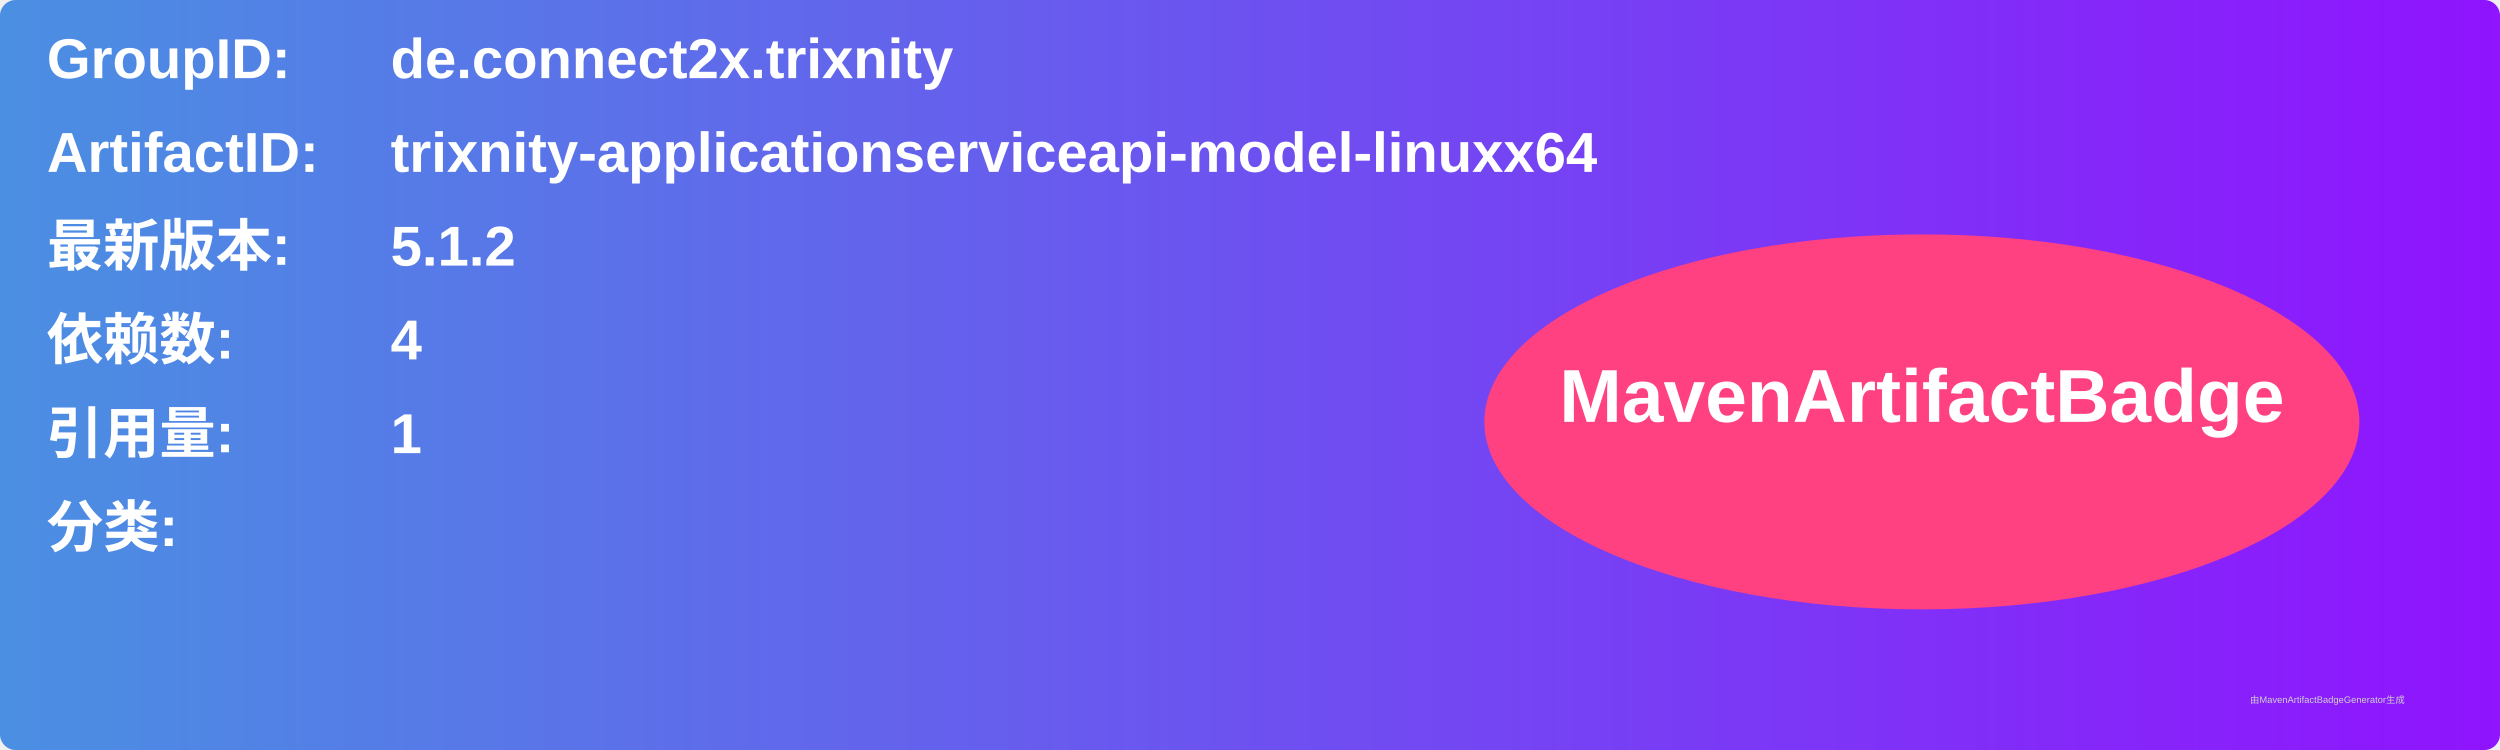
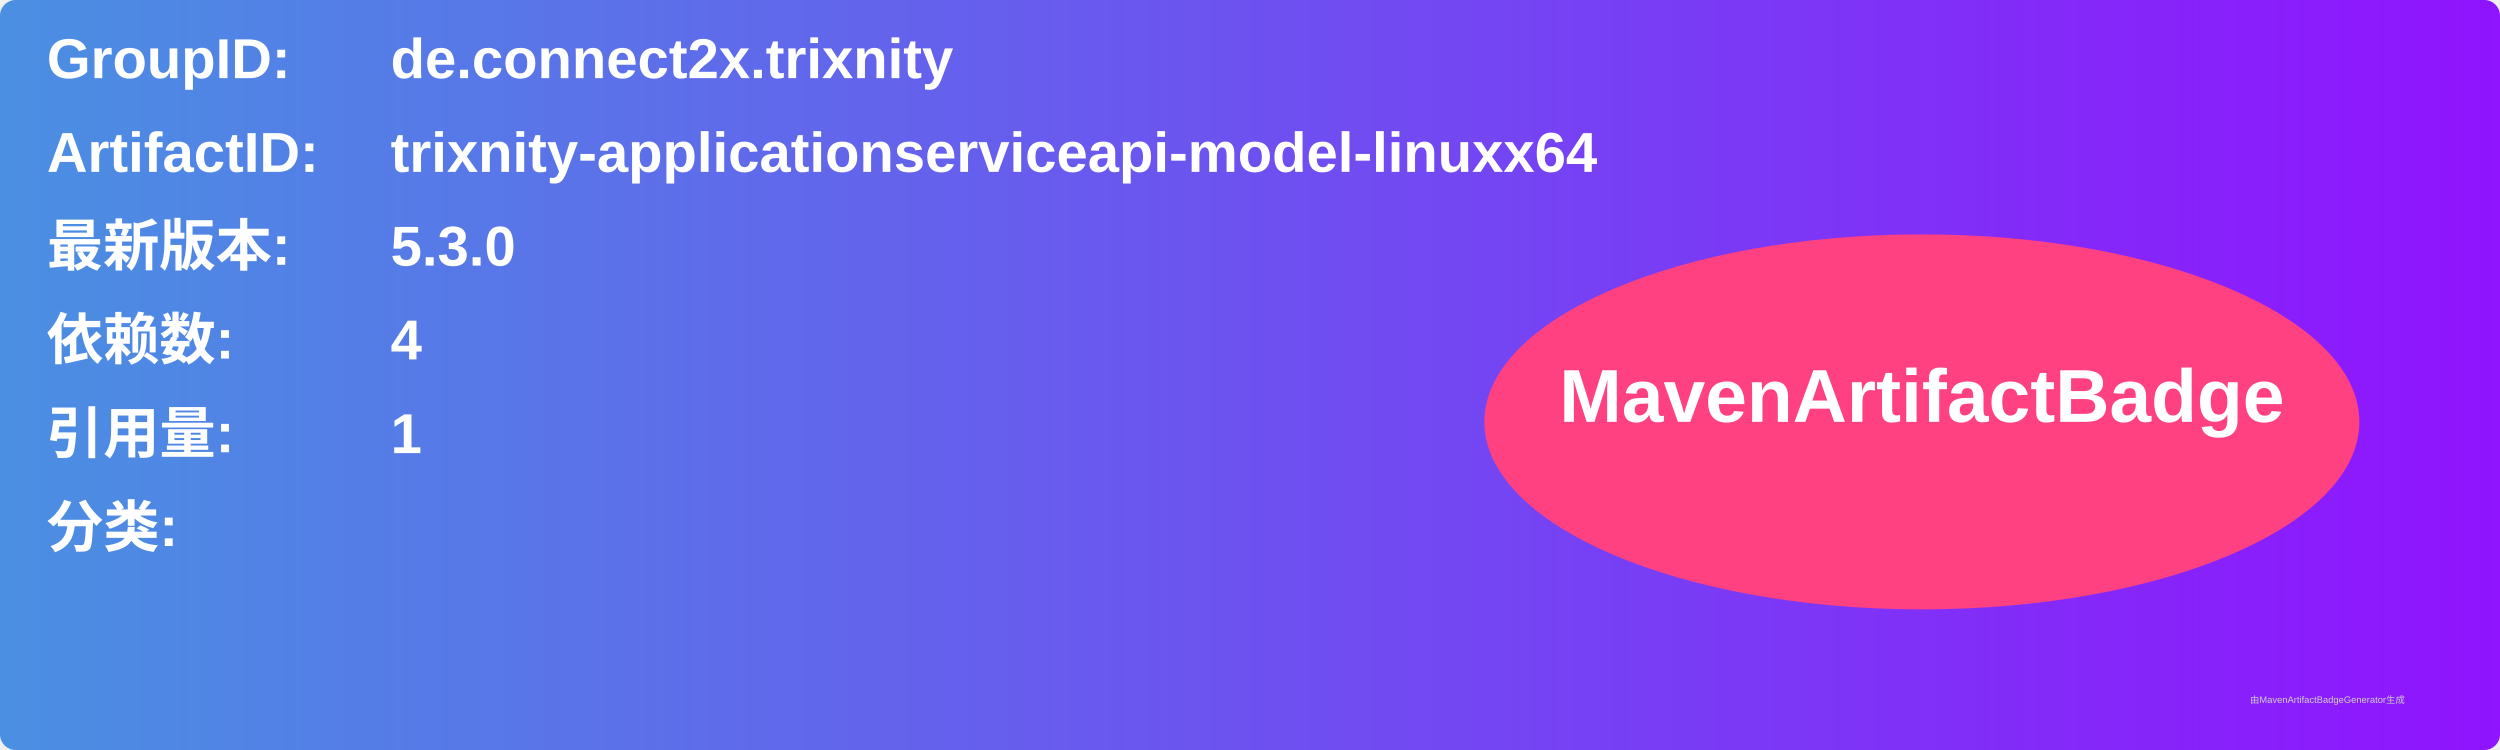
<svg xmlns="http://www.w3.org/2000/svg" width="800" height="240" viewBox="0 0 800 240">
  <linearGradient id="grad" x1="0%" y1="0%" x2="100%" y2="0%">
    <stop offset="0%" stop-color="#4a90e2" />
    <stop offset="100%" stop-color="#9013fe" />
  </linearGradient>
  <rect width="100%" height="100%" rx="5" ry="5" fill="url(#grad)" />
  <g transform="translate(15, 15)">
    <text x="0" y="10" font-family="Arial" font-size="18" fill="white" font-weight="bold" width="260">GroupID:</text>
    <text x="110" y="10" font-family="Arial" font-size="18" fill="white" font-weight="bold" width="460">de.connect2x.trixnity</text>
    <text x="0" y="40" font-family="Arial" font-size="18" fill="white" font-weight="bold" width="260">ArtifactID:</text>
    <text x="110" y="40" font-family="Arial" font-size="18" fill="white" font-weight="bold" width="460">trixnity-applicationserviceapi-model-linuxx64</text>
    <text x="0" y="70" font-family="Arial" font-size="18" fill="white" font-weight="bold">最新版本:</text>
    <text x="110" y="70" font-family="Arial" font-size="18" fill="white" font-weight="bold">
-       <tspan font-weight="bold">5.1.2</tspan>
+       <tspan font-weight="bold">5.3.0</tspan>
    </text>
    <text x="0" y="100" font-family="Arial" font-size="18" fill="white" font-weight="bold">依赖数: </text>
    <text x="110" y="100" font-family="Arial" font-size="18" fill="white">
      <tspan font-weight="bold">4</tspan>
    </text>
    <text x="0" y="130" font-family="Arial" font-size="18" fill="white" font-weight="bold">引用量: </text>
    <text x="110" y="130" font-family="Arial" font-size="18" fill="white">
      <tspan font-weight="bold">1</tspan>
    </text>
    <text x="0" y="160" font-family="Arial" font-size="18" fill="white" font-weight="bold">分类:</text>
    <text x="10" y="190" font-family="Arial" font-size="10" fill="white">
      <tspan font-weight="bold" />
    </text>
    <ellipse cx="600" cy="120" rx="140" ry="60" fill="#ff4081" />
    <text x="600" y="120" text-anchor="middle" font-family="Arial" font-size="24" fill="white" font-weight="bold">MavenArtifactBadge</text>
  </g>
  <text x="720" y="225" font-family="Arial" font-size="3" fill="#d0d0d0">由MavenArtifactBadgeGenerator生成</text>
</svg>
